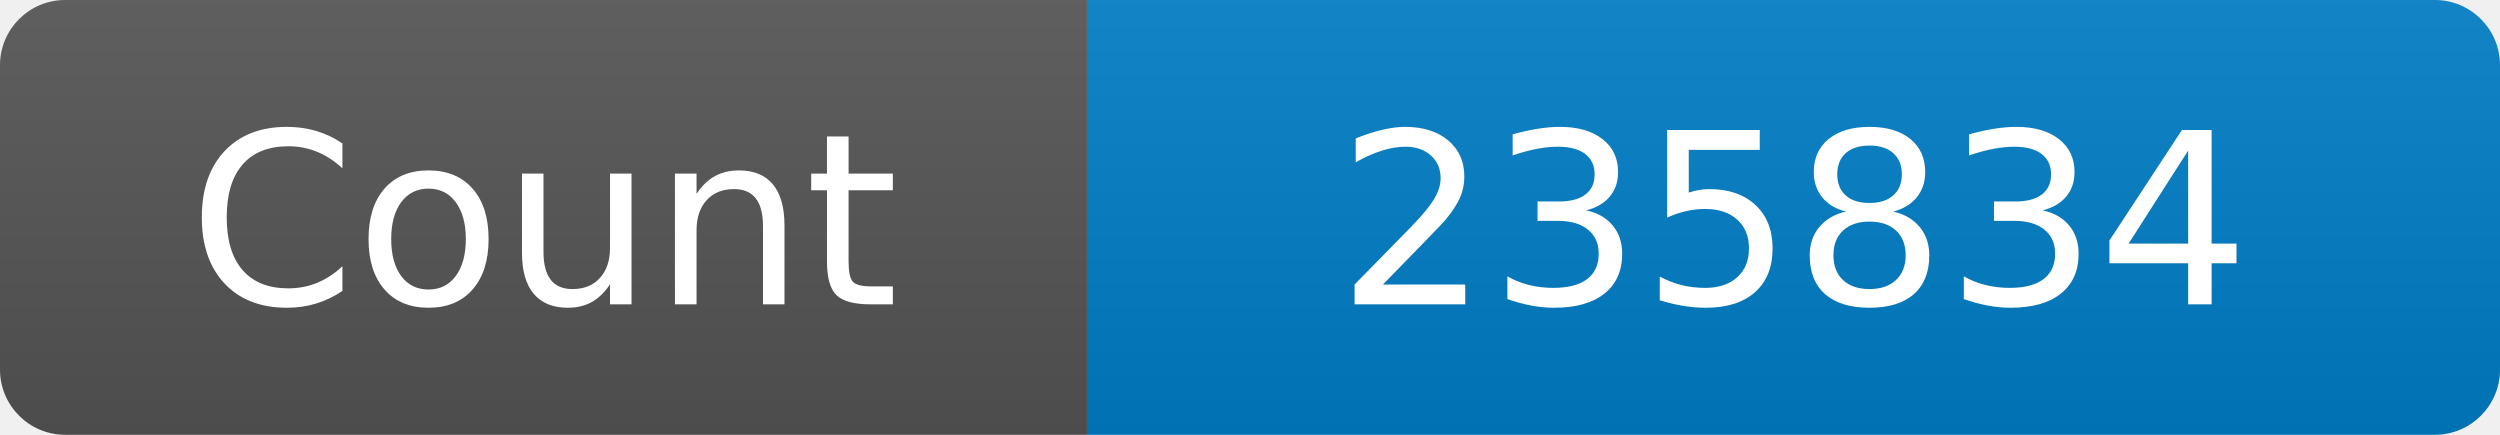
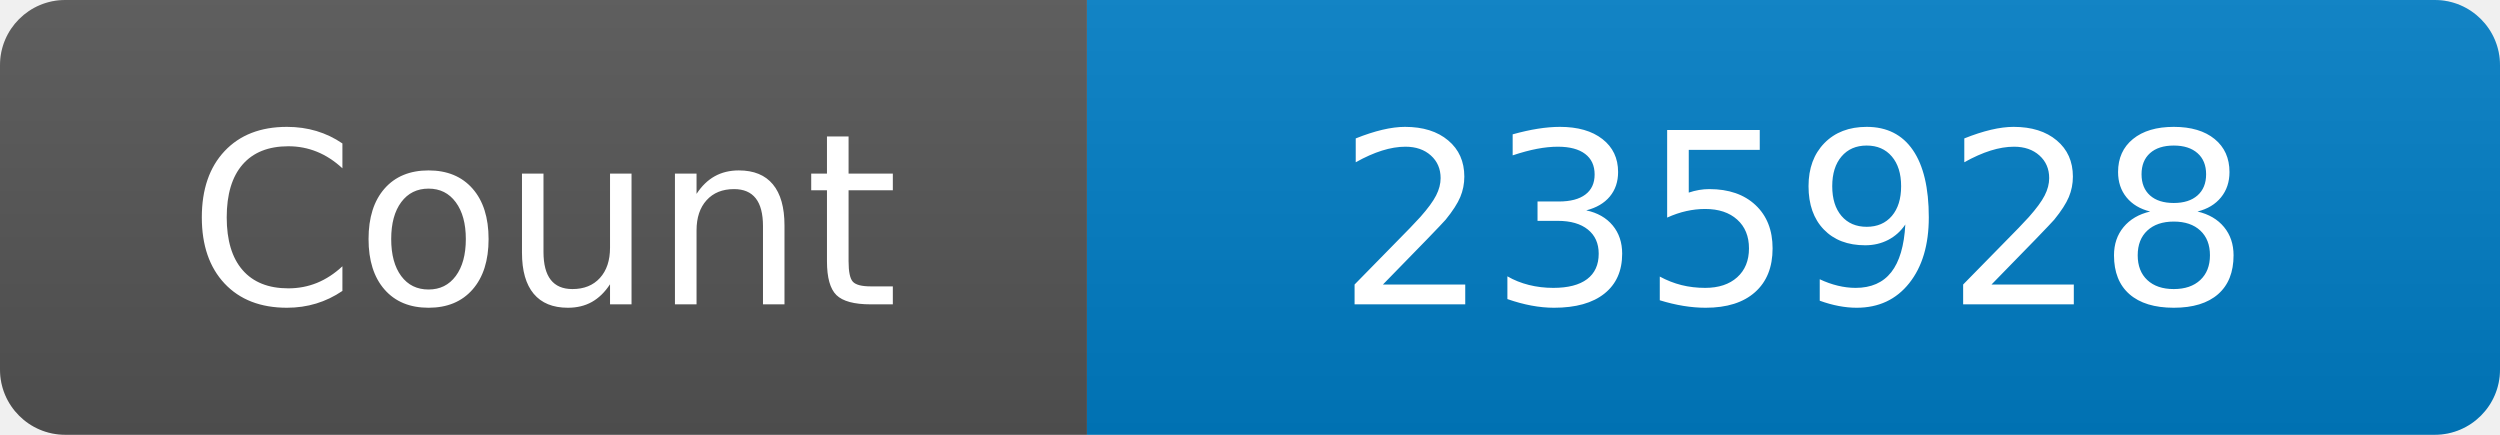
<svg xmlns="http://www.w3.org/2000/svg" width="115" height="20" role="img" aria-label="Maintained?: yes">
  <linearGradient id="s" x2="0" y2="100%">
    <stop offset="0" stop-color="#bbb" stop-opacity=".1" />
    <stop offset="1" stop-opacity=".1" />
  </linearGradient>
  <clipPath id="r">
    <rect width="115" height="20" rx="3" fill="#fff" />
  </clipPath>
  <g clip-path="url(#r)">
    <rect width="50" height="20" fill="#555" />
    <rect x="50" width="160" height="20" fill="#007ec6" />
    <rect width="115" height="20" fill="url(#s)" />
  </g>
  <g fill="#fff" text-anchor="middle" font-family="Verdana,Geneva,DejaVu Sans,sans-serif" font-size="110">
    <text x="250" y="140" transform="scale(.1)" fill="#fff">Count</text>
-     <text x="825" y="140" transform="scale(.1)" fill="#fff">235834</text>
+     <text x="825" y="140" transform="scale(.1)" fill="#fff">235928</text>
  </g>
</svg>
